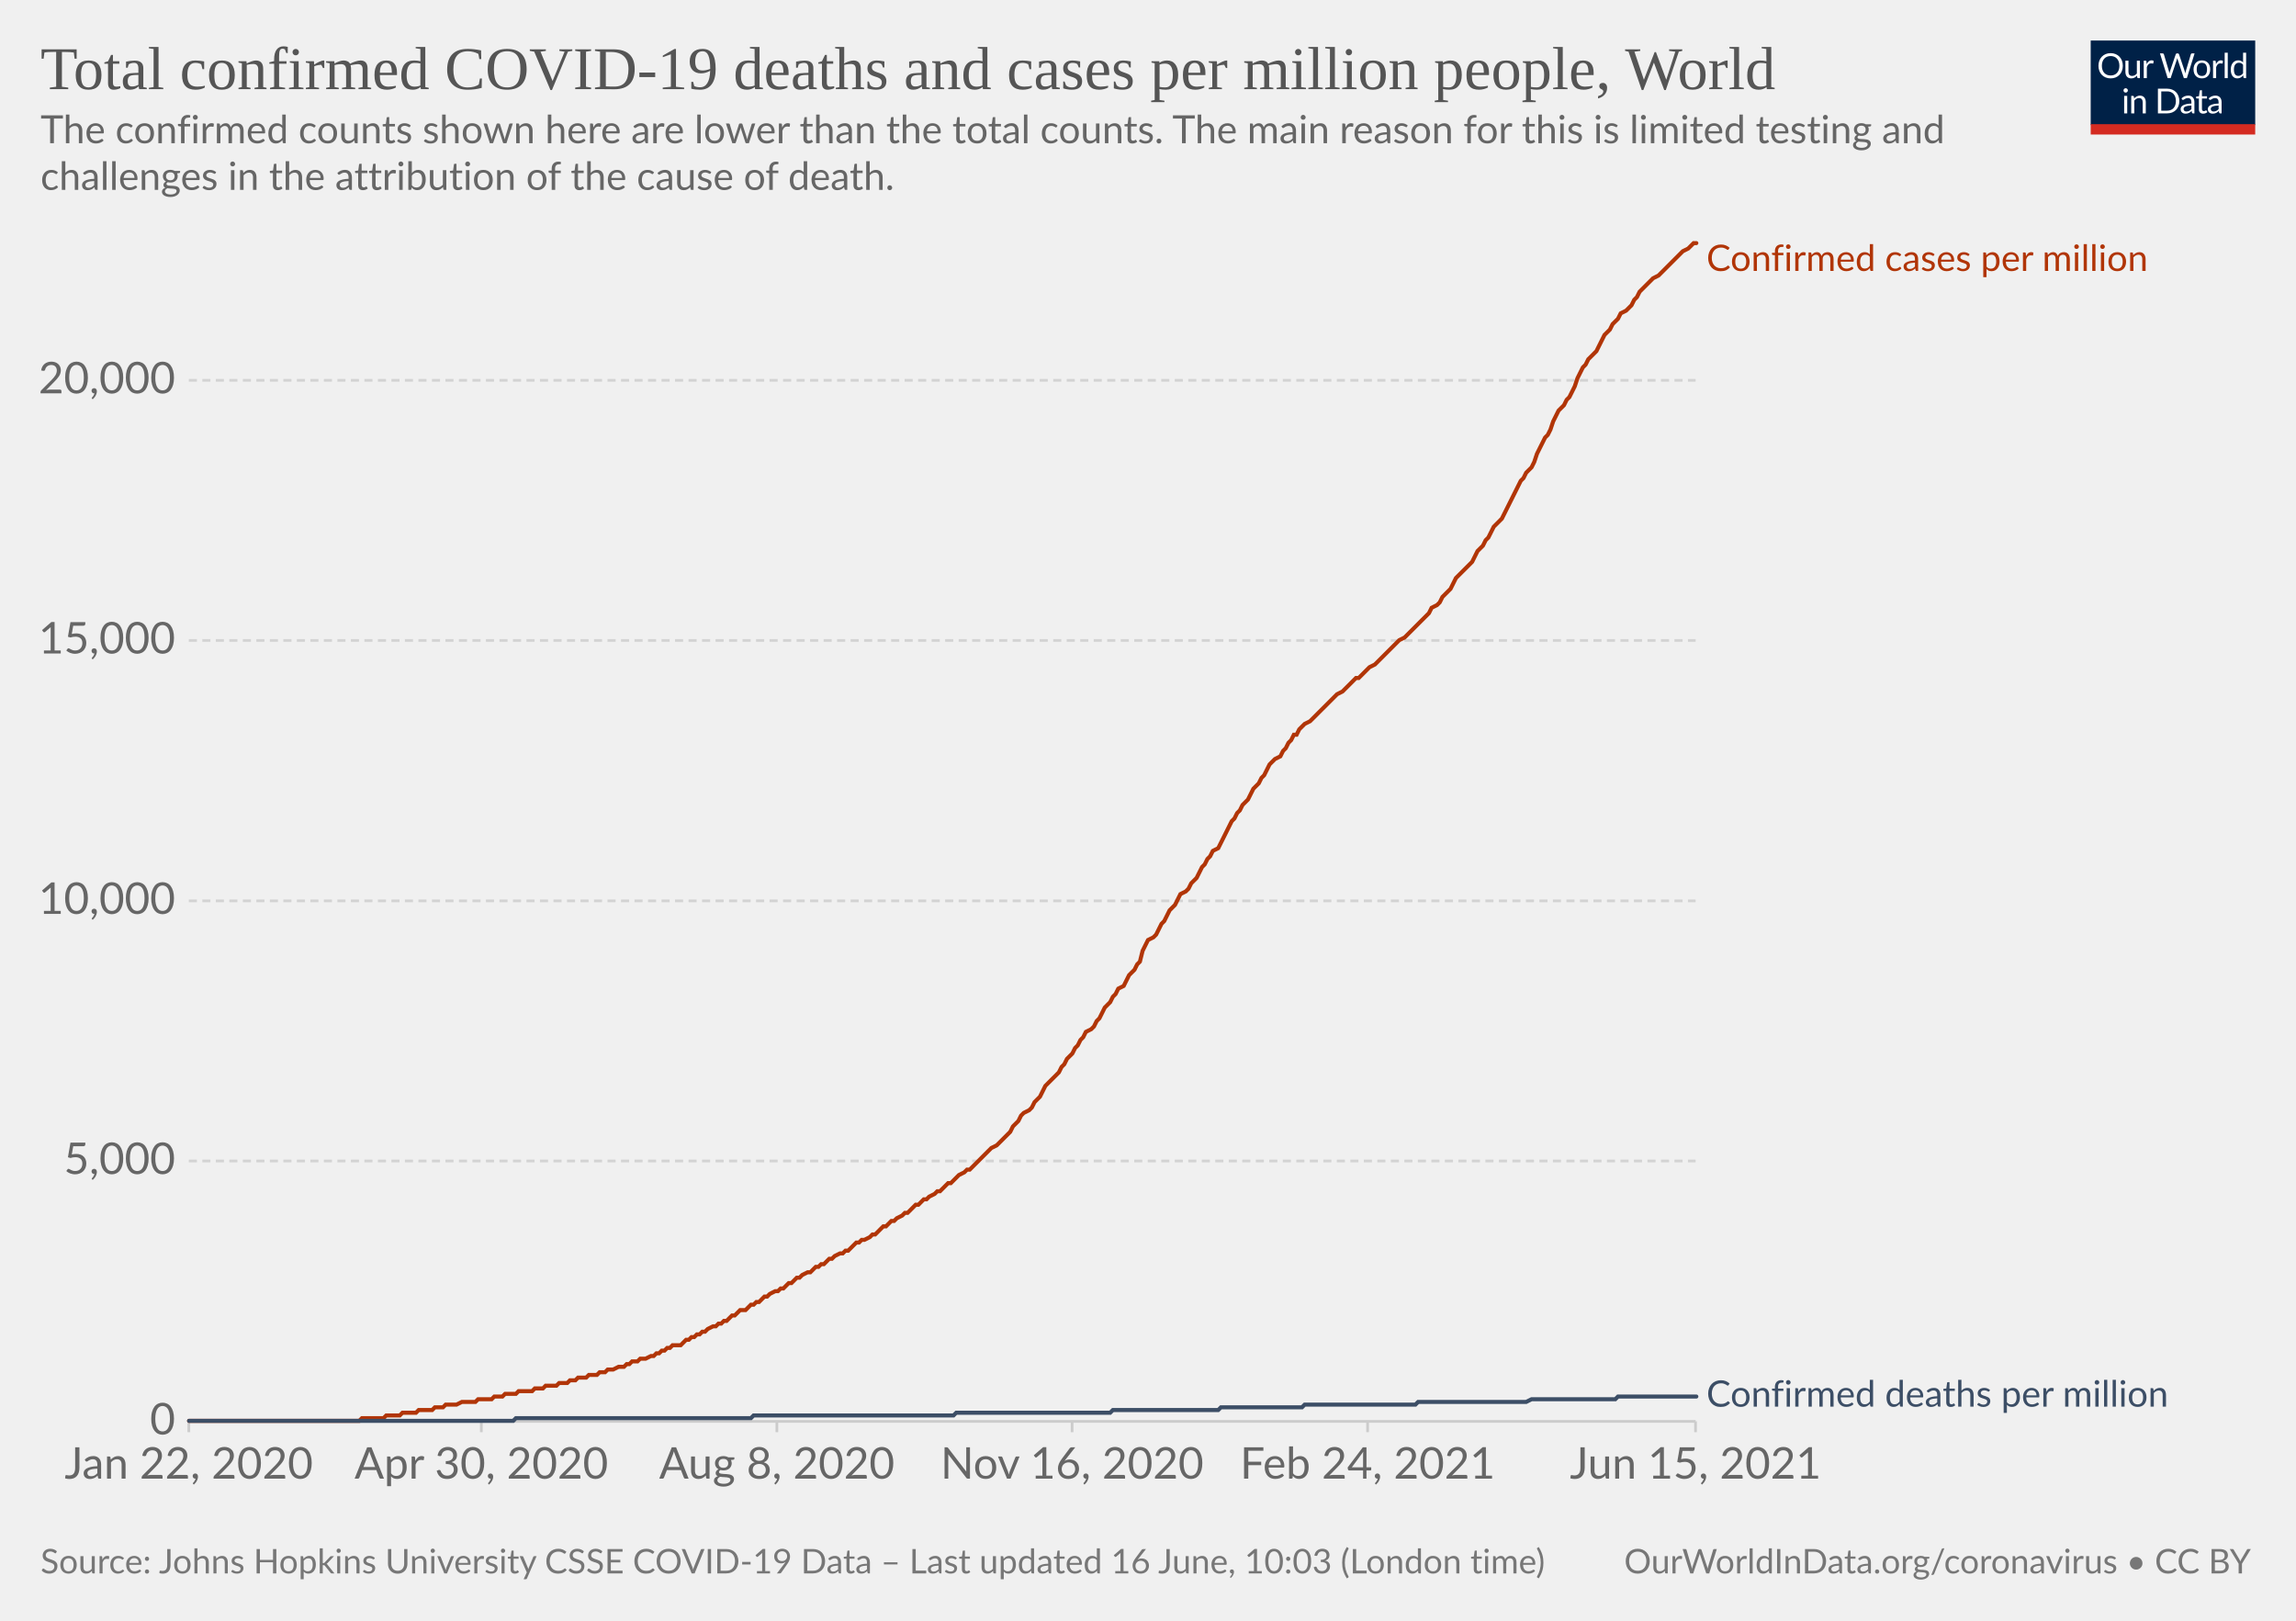
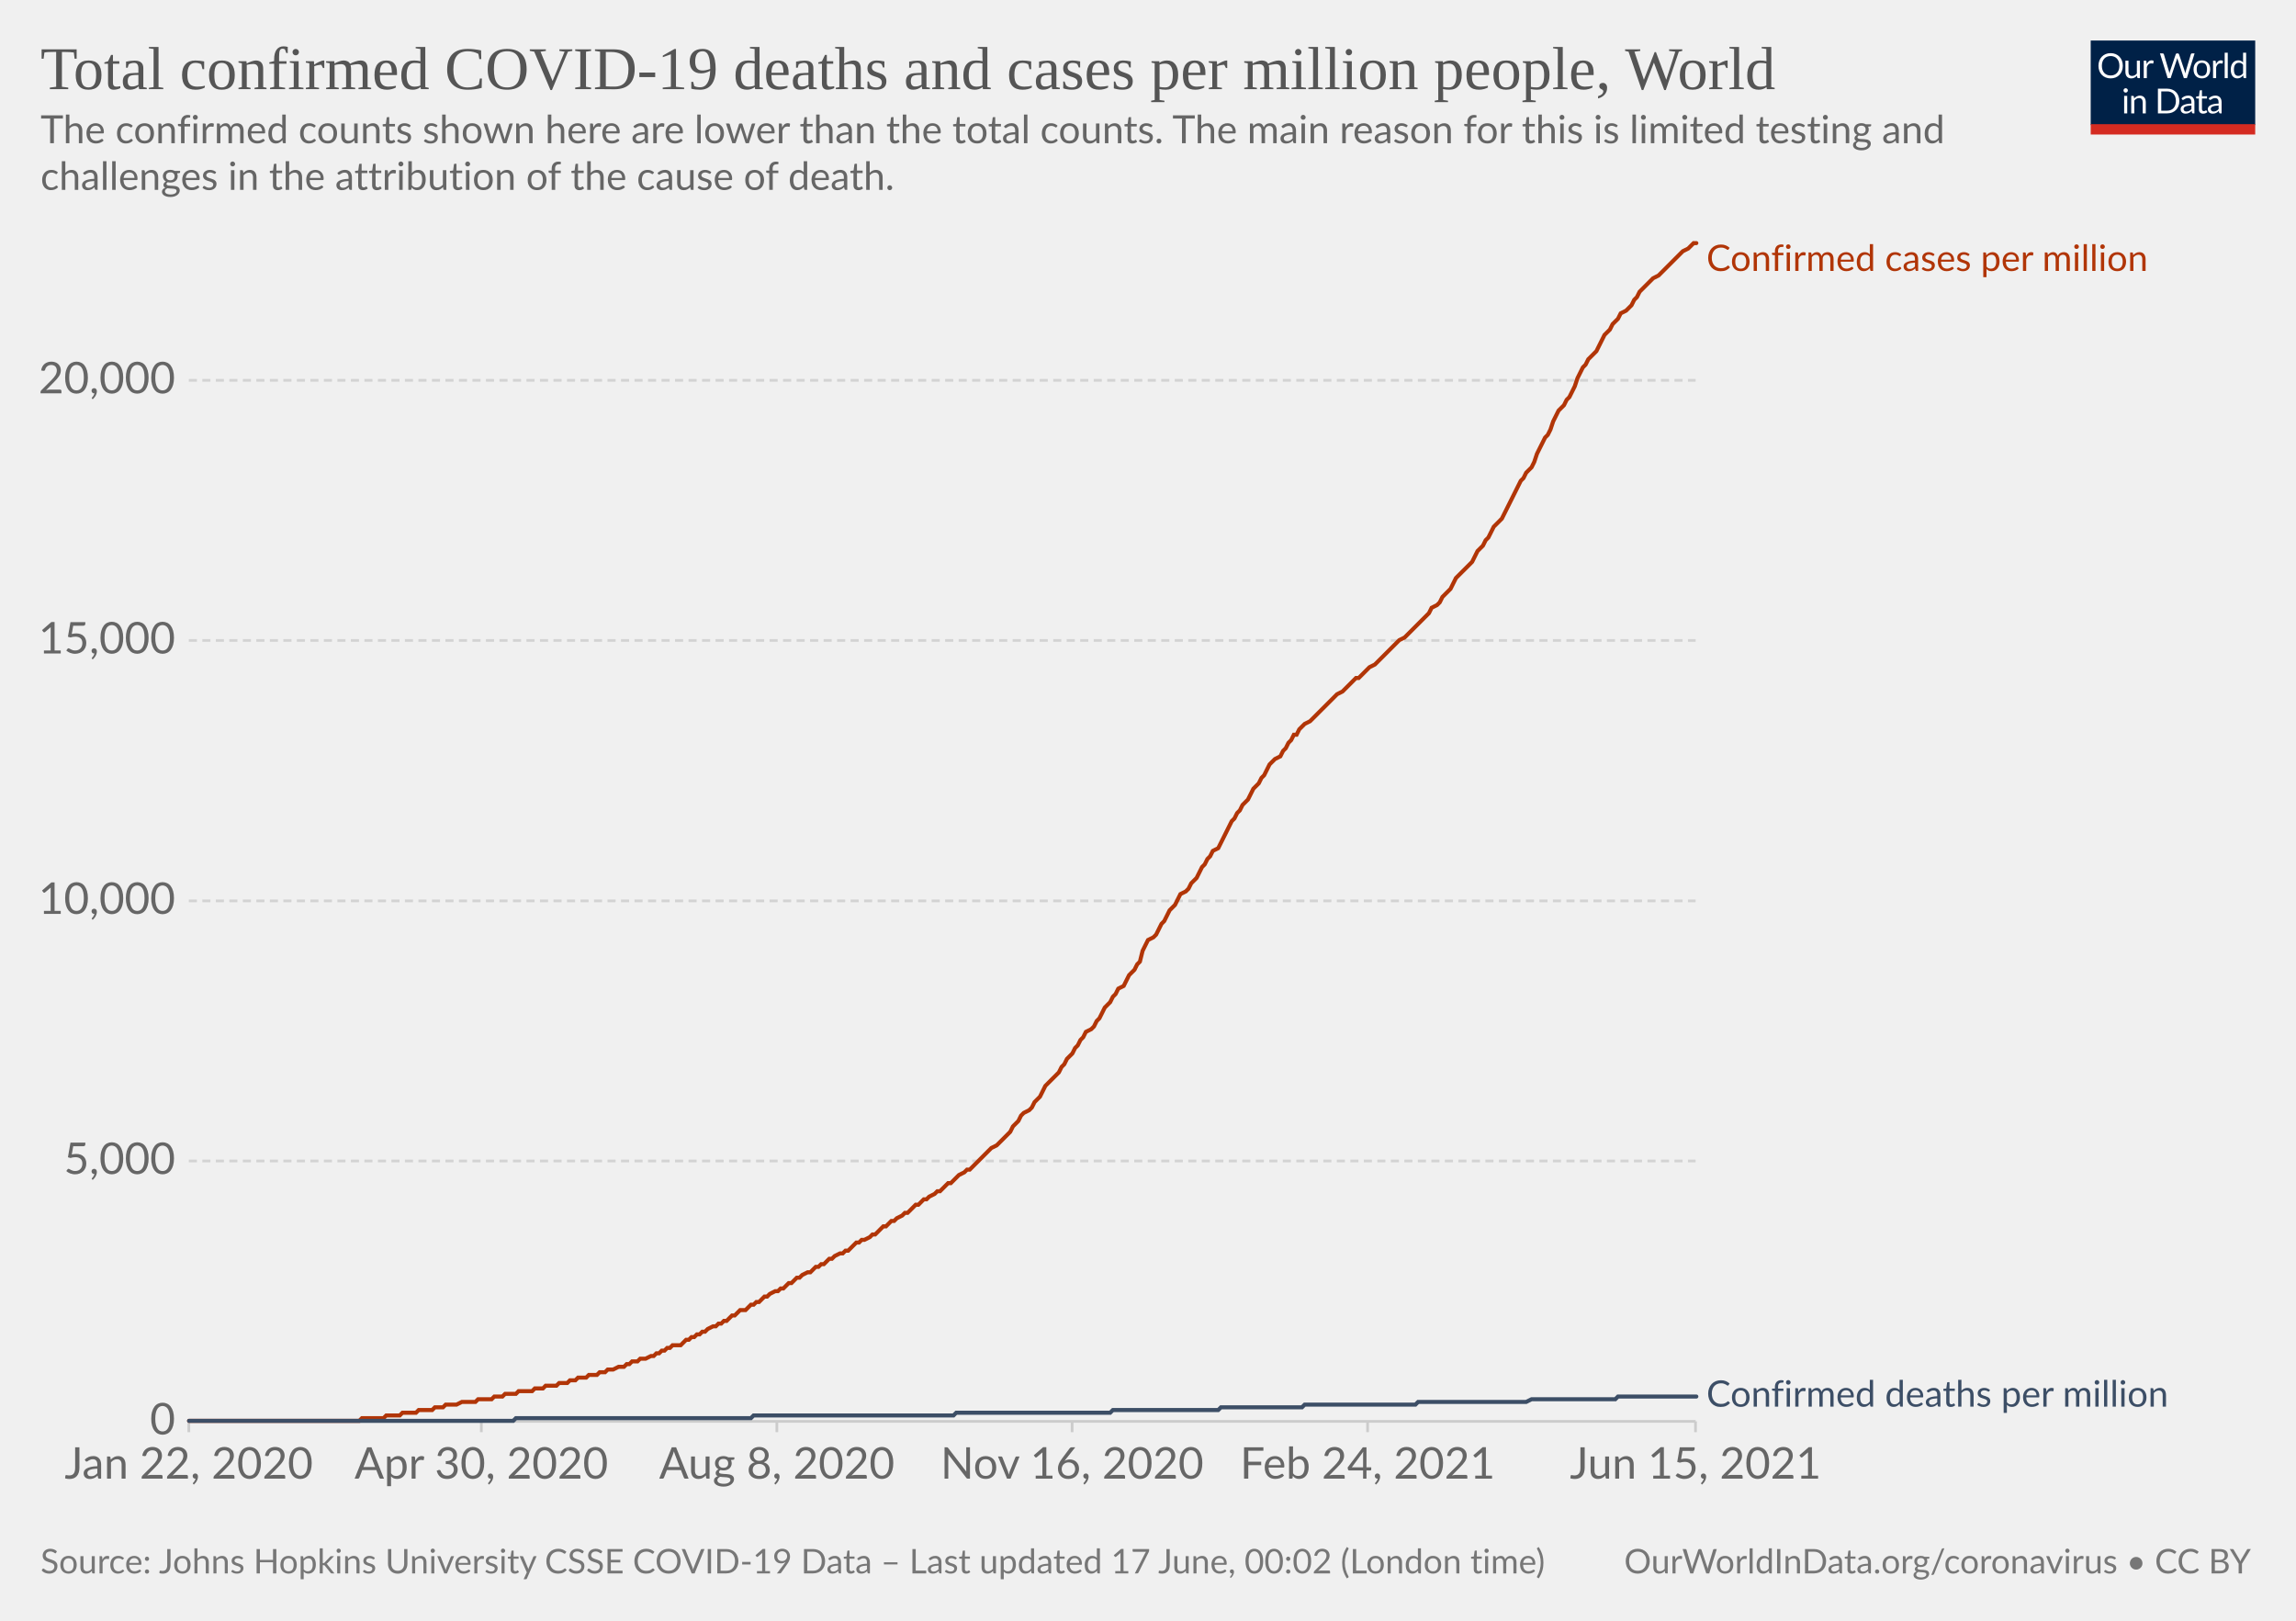
<svg xmlns="http://www.w3.org/2000/svg" version="1.1" style="background-color:#fff;-webkit-font-smoothing:antialiased" width="850" height="600" viewBox="0 0 850 600" font-family="Lato,'Helvetica Neue',Helvetica,Arial,sans-serif" font-size="18" text-rendering="optimizeLegibility">
  <g class="HeaderView">
    <g transform="matrix(.29 0 0 .29 774 15)">
      <svg className="owidLog" width="210" height="120" viewBox="0 0 210 120" fill="none">
        <g clip-path="url(#clip0)">
          <path d="M0 0h210v107.89H0V0z" fill="#002147" />
          <path d="M40.98 32.25c0 2.36-.38 4.53-1.12 6.51a14.26 14.26 0 01-8.1 8.4c-1.9.78-4.02 1.17-6.34 1.17a16.6 16.6 0 01-6.33-1.17 14.31 14.31 0 01-8.08-8.4 18.29 18.29 0 01-1.12-6.51c0-2.36.38-4.53 1.12-6.5.75-1.97 1.8-3.67 3.17-5.1a14.32 14.32 0 014.9-3.34c1.92-.8 4.03-1.19 6.34-1.19 2.32 0 4.43.4 6.34 1.19 1.92.8 3.56 1.9 4.93 3.34a14.87 14.87 0 013.17 5.1 18.1 18.1 0 011.12 6.5zm-4.38 0c0-1.94-.26-3.68-.8-5.22a10.91 10.91 0 00-2.24-3.89 9.68 9.68 0 00-3.52-2.46 11.95 11.95 0 00-4.62-.86c-1.68 0-3.21.28-4.6.86a9.88 9.88 0 00-3.54 2.46 10.91 10.91 0 00-2.24 3.9c-.53 1.53-.8 3.27-.8 5.2 0 1.94.27 3.68.8 5.22a11.17 11.17 0 002.24 3.9 10.01 10.01 0 003.55 2.44c1.38.56 2.9.83 4.6.83s3.24-.27 4.61-.83a9.8 9.8 0 003.52-2.44 11.17 11.17 0 002.25-3.9c.53-1.54.8-3.28.8-5.21zm26.22-6.54V48H60.5c-.56 0-.9-.27-1.05-.81l-.31-2.4a12.45 12.45 0 01-3.26 2.6c-1.2.64-2.58.96-4.13.96-1.22 0-2.3-.2-3.24-.6a6.52 6.52 0 01-2.33-1.7 7.37 7.37 0 01-1.43-2.67c-.3-1.04-.46-2.2-.46-3.45V25.7h3.91v14.22c0 1.68.38 2.99 1.15 3.91.77.93 1.96 1.39 3.54 1.39 1.16 0 2.24-.27 3.23-.82a10.42 10.42 0 002.8-2.28V25.7h3.91zm8.61 4.47a9.94 9.94 0 012.6-3.56 5.64 5.64 0 013.76-1.3c.47 0 .92.05 1.34.15.44.1.83.27 1.17.49l-.3 2.92c-.09.37-.3.55-.66.55-.2 0-.5-.04-.9-.13a6.21 6.21 0 00-3.24.18 4.23 4.23 0 00-1.47.92c-.42.4-.81.9-1.17 1.5-.33.58-.64 1.26-.92 2.02V48H67.7V25.71h2.25c.42 0 .72.08.88.25.16.16.27.44.33.83l.26 3.39zm61.16-13.7L122.75 48h-3.82l-7.99-24.05a21.95 21.95 0 01-.42-1.58 38.36 38.36 0 01-.44 1.58L102.05 48h-3.83L88.4 16.47h3.54c.38 0 .7.1.95.29.26.2.43.43.5.73l6.52 21.9.28 1.28.29 1.46.3-1.46.38-1.27 7.41-21.91c.1-.25.26-.48.51-.69.27-.22.58-.33.95-.33h1.23c.38 0 .69.1.92.29a1.77 1.77 0 01.53.73l7.4 21.9a28.4 28.4 0 01.68 2.62 29.52 29.52 0 01.52-2.61l6.54-21.91a1.31 1.31 0 01.48-.7c.27-.21.58-.32.95-.32h3.32zm9.35 8.88c1.63 0 3.1.27 4.4.82a9.43 9.43 0 015.46 5.94c.5 1.4.74 2.98.74 4.73 0 1.76-.25 3.34-.74 4.75a9.43 9.43 0 01-5.46 5.92c-1.3.52-2.77.79-4.4.79-1.64 0-3.12-.27-4.44-.8a9.42 9.42 0 01-3.35-2.3c-.92-1-1.63-2.2-2.13-3.61-.49-1.41-.73-3-.73-4.75s.24-3.33.73-4.73c.5-1.43 1.2-2.64 2.13-3.63a9.4 9.4 0 013.35-2.31c1.32-.55 2.8-.82 4.44-.82zm0 19.89c2.2 0 3.84-.73 4.93-2.2 1.08-1.48 1.63-3.54 1.63-6.18 0-2.66-.55-4.72-1.63-6.2-1.09-1.49-2.73-2.23-4.93-2.23-1.12 0-2.09.2-2.93.57a5.71 5.71 0 00-2.06 1.65 7.5 7.5 0 00-1.24 2.67c-.26 1.04-.4 2.22-.4 3.54 0 2.64.55 4.7 1.64 6.18 1.1 1.47 2.76 2.2 4.99 2.2zm17.97-15.07a9.94 9.94 0 012.6-3.56 5.64 5.64 0 013.76-1.3c.47 0 .91.05 1.34.15.44.1.83.27 1.16.49l-.28 2.92c-.09.37-.31.55-.66.55-.2 0-.5-.04-.9-.13a6.2 6.2 0 00-3.24.18 4.23 4.23 0 00-1.47.92c-.43.4-.82.9-1.17 1.5a13.1 13.1 0 00-.92 2.02V48h-3.94V25.71h2.24c.43 0 .72.08.88.25.17.16.28.44.33.83l.27 3.39zm15.04-14.59V48h-3.92V15.6h3.92zm19.55 15.43a6.22 6.22 0 00-2.38-2.05 6.7 6.7 0 00-2.86-.6c-2.07 0-3.66.75-4.77 2.23-1.12 1.48-1.68 3.6-1.68 6.33 0 1.46.13 2.7.38 3.74a7.29 7.29 0 001.1 2.56 4.35 4.35 0 001.78 1.45c.7.3 1.5.46 2.4.46 1.29 0 2.41-.3 3.36-.88a9.6 9.6 0 002.67-2.49V31.02zm3.91-15.43V48h-2.33c-.56 0-.9-.27-1.06-.81l-.35-2.71a12.13 12.13 0 01-3.25 2.77 8.28 8.28 0 01-4.23 1.06 7.31 7.31 0 01-6.14-2.9c-.73-.96-1.3-2.15-1.69-3.57a18.35 18.35 0 01.07-9.48 11.29 11.29 0 011.89-3.7 8.7 8.7 0 017.06-3.34 7.96 7.96 0 016.12 2.62V15.59h3.91zM46.61 70.71V93H42.7V70.71h3.91zm.84-7c0 .39-.08.75-.24 1.09a2.81 2.81 0 01-1.52 1.47 2.67 2.67 0 01-2.16 0 2.9 2.9 0 01-1.45-1.47 2.67 2.67 0 010-2.16c.15-.35.35-.65.6-.9.25-.27.53-.47.85-.62a2.67 2.67 0 012.16 0c.35.15.65.35.9.62.27.25.47.55.62.9.16.34.24.7.24 1.08zm7.97 10.24c.49-.54 1-1.04 1.54-1.48a9.85 9.85 0 013.66-1.84 8.96 8.96 0 015.43.35c.94.4 1.72.97 2.33 1.71a7.36 7.36 0 011.43 2.67c.32 1.04.49 2.19.49 3.45V93h-3.94V78.81c0-1.69-.4-3-1.17-3.92-.76-.93-1.93-1.4-3.5-1.4a6.6 6.6 0 00-3.25.83c-1 .56-1.92 1.31-2.77 2.27V93h-3.94V70.71h2.35c.56 0 .9.28 1.04.82l.3 2.42zm57.7 3.3c0 2.36-.37 4.5-1.11 6.44a14.3 14.3 0 01-3.17 4.98 14.1 14.1 0 01-4.93 3.2c-1.9.76-4.02 1.13-6.33 1.13H85.8V61.47h11.77c2.31 0 4.42.39 6.33 1.15a13.8 13.8 0 018.1 8.18 17.75 17.75 0 011.12 6.45zm-4.37 0c0-1.94-.26-3.67-.8-5.2a10.94 10.94 0 00-2.23-3.87 9.57 9.57 0 00-3.53-2.42 12.23 12.23 0 00-4.61-.83h-7.5v24.62h7.5c1.7 0 3.24-.28 4.61-.84a9.7 9.7 0 003.53-2.4 10.94 10.94 0 002.24-3.87c.53-1.53.8-3.26.8-5.2zm19.8 5.72c-1.8.06-3.34.2-4.62.44-1.26.22-2.3.51-3.1.88-.8.36-1.37.8-1.74 1.3-.35.5-.53 1.05-.53 1.67 0 .58.1 1.1.3 1.52a3 3 0 00.76 1.05c.34.27.73.46 1.17.6a6.13 6.13 0 001.45.17 7.28 7.28 0 003.5-.81 11.95 11.95 0 002.82-2.2v-4.62zm-12.65-9.11a12.73 12.73 0 013.98-2.66c1.43-.59 3-.88 4.73-.88 1.25 0 2.36.2 3.33.61a6.81 6.81 0 013.94 4.38c.33 1.04.5 2.19.5 3.43V93h-1.74a1.8 1.8 0 01-.88-.18c-.2-.13-.36-.38-.48-.74l-.44-2.12-1.72 1.46a9.48 9.48 0 01-3.74 1.7c-.69.15-1.46.23-2.3.23-.87 0-1.69-.12-2.45-.35a5.34 5.34 0 01-3.34-2.93 6.64 6.64 0 01-.49-2.64c0-.88.25-1.72.73-2.53a6.33 6.33 0 012.35-2.17c1.09-.63 2.5-1.15 4.25-1.54 1.75-.41 3.89-.65 6.42-.7v-1.75c0-1.73-.37-3.03-1.12-3.91-.75-.9-1.84-1.34-3.28-1.34-.97 0-1.78.12-2.44.37-.64.23-1.2.5-1.7.81l-1.23.82c-.33.23-.67.35-1 .35-.27 0-.5-.07-.69-.2a2.1 2.1 0 01-.48-.53l-.7-1.25zm27.67 19.5c-1.76 0-3.12-.5-4.07-1.48-.94-.98-1.41-2.4-1.41-4.25V74h-2.68a.9.9 0 01-.6-.2c-.16-.14-.24-.36-.24-.66v-1.56l3.65-.46.9-6.89a.9.9 0 01.29-.52.88.88 0 01.62-.22H142v7.67h6.44V74H142v13.38c0 .94.22 1.63.68 2.09.45.45 1.04.68 1.76.68a3.21 3.21 0 001.85-.53l.55-.35c.16-.12.3-.18.41-.18.2 0 .4.13.55.38l1.15 1.87a7.45 7.45 0 01-2.44 1.5 8.53 8.53 0 01-2.95.52zm19.68-10.4c-1.8.07-3.34.21-4.62.45-1.26.22-2.3.51-3.1.88-.8.36-1.37.8-1.74 1.3-.35.5-.53 1.05-.53 1.67 0 .58.1 1.1.3 1.52a2.9 2.9 0 00.76 1.05c.34.27.73.46 1.17.6a6.13 6.13 0 001.45.17 7.3 7.3 0 003.5-.81 12.04 12.04 0 002.82-2.2v-4.62zm-12.65-9.1a12.72 12.72 0 013.99-2.66c1.42-.59 3-.88 4.72-.88 1.25 0 2.36.2 3.33.61a6.81 6.81 0 013.94 4.38c.33 1.04.5 2.19.5 3.43V93h-1.74a1.8 1.8 0 01-.88-.18c-.2-.13-.36-.38-.48-.74l-.44-2.12-1.72 1.46a9.48 9.48 0 01-3.74 1.7c-.69.15-1.46.23-2.3.23-.87 0-1.69-.12-2.45-.35a5.33 5.33 0 01-3.34-2.93 6.62 6.62 0 01-.49-2.64c0-.88.25-1.72.73-2.53a6.33 6.33 0 012.35-2.17c1.09-.63 2.5-1.15 4.25-1.54a31.2 31.2 0 016.42-.7v-1.75c0-1.73-.37-3.03-1.12-3.91-.75-.9-1.84-1.34-3.28-1.34-.97 0-1.78.12-2.44.37-.64.23-1.2.5-1.7.81l-1.22.82c-.34.23-.68.35-1.02.35-.26 0-.49-.07-.68-.2a1.88 1.88 0 01-.48-.53l-.7-1.25zM40.98 32.25c0 2.36-.38 4.53-1.12 6.51a14.26 14.26 0 01-8.1 8.4c-1.9.78-4.02 1.17-6.34 1.17a16.6 16.6 0 01-6.33-1.17 14.31 14.31 0 01-8.08-8.4 18.29 18.29 0 01-1.12-6.51c0-2.36.38-4.53 1.12-6.5.75-1.97 1.8-3.67 3.17-5.1a14.32 14.32 0 014.9-3.34c1.92-.8 4.03-1.19 6.34-1.19 2.32 0 4.43.4 6.34 1.19 1.92.8 3.56 1.9 4.93 3.34a14.87 14.87 0 013.17 5.1 18.1 18.1 0 011.12 6.5zm-4.38 0c0-1.94-.26-3.68-.8-5.22a10.91 10.91 0 00-2.24-3.89 9.68 9.68 0 00-3.52-2.46 11.95 11.95 0 00-4.62-.86c-1.68 0-3.21.28-4.6.86a9.88 9.88 0 00-3.54 2.46 10.91 10.91 0 00-2.24 3.9c-.53 1.53-.8 3.27-.8 5.2 0 1.94.27 3.68.8 5.22a11.17 11.17 0 002.24 3.9 10.01 10.01 0 003.55 2.44c1.38.56 2.9.83 4.6.83s3.24-.27 4.61-.83a9.8 9.8 0 003.52-2.44 11.17 11.17 0 002.25-3.9c.53-1.54.8-3.28.8-5.21zm26.22-6.54V48H60.5c-.56 0-.9-.27-1.05-.81l-.31-2.4a12.45 12.45 0 01-3.26 2.6c-1.2.64-2.58.96-4.13.96-1.22 0-2.3-.2-3.24-.6a6.52 6.52 0 01-2.33-1.7 7.37 7.37 0 01-1.43-2.67c-.3-1.04-.46-2.2-.46-3.45V25.7h3.91v14.22c0 1.68.38 2.99 1.15 3.91.77.93 1.96 1.39 3.54 1.39 1.16 0 2.24-.27 3.23-.82a10.42 10.42 0 002.8-2.28V25.7h3.91zm8.61 4.47a9.94 9.94 0 012.6-3.56 5.64 5.64 0 013.76-1.3c.47 0 .92.05 1.34.15.44.1.83.27 1.17.49l-.3 2.92c-.09.37-.3.55-.66.55-.2 0-.5-.04-.9-.13a6.21 6.21 0 00-3.24.18 4.23 4.23 0 00-1.47.92c-.42.4-.81.9-1.17 1.5-.33.58-.64 1.26-.92 2.02V48H67.7V25.71h2.25c.42 0 .72.08.88.25.16.16.27.44.33.83l.26 3.39zm61.16-13.7L122.75 48h-3.82l-7.99-24.05a21.95 21.95 0 01-.42-1.58 38.36 38.36 0 01-.44 1.58L102.05 48h-3.83L88.4 16.47h3.54c.38 0 .7.1.95.29.26.2.43.43.5.73l6.52 21.9.28 1.28.29 1.46.3-1.46.38-1.27 7.41-21.91c.1-.25.26-.48.51-.69.27-.22.58-.33.95-.33h1.23c.38 0 .69.1.92.29a1.77 1.77 0 01.53.73l7.4 21.9a28.4 28.4 0 01.68 2.62 29.52 29.52 0 01.52-2.61l6.54-21.91a1.31 1.31 0 01.48-.7c.27-.21.58-.32.95-.32h3.32zm9.35 8.88c1.63 0 3.1.27 4.4.82a9.43 9.43 0 015.46 5.94c.5 1.4.74 2.98.74 4.73 0 1.76-.25 3.34-.74 4.75a9.43 9.43 0 01-5.46 5.92c-1.3.52-2.77.79-4.4.79-1.64 0-3.12-.27-4.44-.8a9.42 9.42 0 01-3.35-2.3c-.92-1-1.63-2.2-2.13-3.61-.49-1.41-.73-3-.73-4.75s.24-3.33.73-4.73c.5-1.43 1.2-2.64 2.13-3.63a9.4 9.4 0 013.35-2.31c1.32-.55 2.8-.82 4.44-.82zm0 19.89c2.2 0 3.84-.73 4.93-2.2 1.08-1.48 1.63-3.54 1.63-6.18 0-2.66-.55-4.72-1.63-6.2-1.09-1.49-2.73-2.23-4.93-2.23-1.12 0-2.09.2-2.93.57a5.71 5.71 0 00-2.06 1.65 7.5 7.5 0 00-1.24 2.67c-.26 1.04-.4 2.22-.4 3.54 0 2.64.55 4.7 1.64 6.18 1.1 1.47 2.76 2.2 4.99 2.2zm17.97-15.07a9.94 9.94 0 012.6-3.56 5.64 5.64 0 013.76-1.3c.47 0 .91.05 1.34.15.44.1.83.27 1.16.49l-.28 2.92c-.09.37-.31.55-.66.55-.2 0-.5-.04-.9-.13a6.2 6.2 0 00-3.24.18 4.23 4.23 0 00-1.47.92c-.43.4-.82.9-1.17 1.5a13.1 13.1 0 00-.92 2.02V48h-3.94V25.71h2.24c.43 0 .72.08.88.25.17.16.28.44.33.83l.27 3.39zm15.04-14.59V48h-3.92V15.6h3.92zm19.55 15.43a6.22 6.22 0 00-2.38-2.05 6.7 6.7 0 00-2.86-.6c-2.07 0-3.66.75-4.77 2.23-1.12 1.48-1.68 3.6-1.68 6.33 0 1.46.13 2.7.38 3.74a7.29 7.29 0 001.1 2.56 4.35 4.35 0 001.78 1.45c.7.3 1.5.46 2.4.46 1.29 0 2.41-.3 3.36-.88a9.6 9.6 0 002.67-2.49V31.02zm3.91-15.43V48h-2.33c-.56 0-.9-.27-1.06-.81l-.35-2.71a12.13 12.13 0 01-3.25 2.77 8.28 8.28 0 01-4.23 1.06 7.31 7.31 0 01-6.14-2.9c-.73-.96-1.3-2.15-1.69-3.57a18.35 18.35 0 01.07-9.48 11.29 11.29 0 011.89-3.7 8.7 8.7 0 017.06-3.34 7.96 7.96 0 016.12 2.62V15.59h3.91zM46.61 70.71V93H42.7V70.71h3.91zm.84-7c0 .39-.08.75-.24 1.09a2.81 2.81 0 01-1.52 1.47 2.67 2.67 0 01-2.16 0 2.9 2.9 0 01-1.45-1.47 2.67 2.67 0 010-2.16c.15-.35.35-.65.6-.9.25-.27.53-.47.85-.62a2.67 2.67 0 012.16 0c.35.15.65.35.9.62.27.25.47.55.62.9.16.34.24.7.24 1.08zm7.97 10.24c.49-.54 1-1.04 1.54-1.48a9.85 9.85 0 013.66-1.84 8.96 8.96 0 015.43.35c.94.4 1.72.97 2.33 1.71a7.36 7.36 0 011.43 2.67c.32 1.04.49 2.19.49 3.45V93h-3.94V78.81c0-1.69-.4-3-1.17-3.92-.76-.93-1.93-1.4-3.5-1.4a6.6 6.6 0 00-3.25.83c-1 .56-1.92 1.31-2.77 2.27V93h-3.94V70.71h2.35c.56 0 .9.28 1.04.82l.3 2.42zm57.7 3.3c0 2.36-.37 4.5-1.11 6.44a14.3 14.3 0 01-3.17 4.98 14.1 14.1 0 01-4.93 3.2c-1.9.76-4.02 1.13-6.33 1.13H85.8V61.47h11.77c2.31 0 4.42.39 6.33 1.15a13.8 13.8 0 018.1 8.18 17.75 17.75 0 011.12 6.45zm-4.37 0c0-1.94-.26-3.67-.8-5.2a10.94 10.94 0 00-2.23-3.87 9.57 9.57 0 00-3.53-2.42 12.23 12.23 0 00-4.61-.83h-7.5v24.62h7.5c1.7 0 3.24-.28 4.61-.84a9.7 9.7 0 003.53-2.4 10.94 10.94 0 002.24-3.87c.53-1.53.8-3.26.8-5.2zm19.8 5.72c-1.8.06-3.34.2-4.62.44-1.26.22-2.3.51-3.1.88-.8.36-1.37.8-1.74 1.3-.35.5-.53 1.05-.53 1.67 0 .58.1 1.1.3 1.52a3 3 0 00.76 1.05c.34.27.73.46 1.17.6a6.13 6.13 0 001.45.17 7.28 7.28 0 003.5-.81 11.95 11.95 0 002.82-2.2v-4.62zm-12.65-9.11a12.73 12.73 0 013.98-2.66c1.43-.59 3-.88 4.73-.88 1.25 0 2.36.2 3.33.61a6.81 6.81 0 013.94 4.38c.33 1.04.5 2.19.5 3.43V93h-1.74a1.8 1.8 0 01-.88-.18c-.2-.13-.36-.38-.48-.74l-.44-2.12-1.72 1.46a9.48 9.48 0 01-3.74 1.7c-.69.15-1.46.23-2.3.23-.87 0-1.69-.12-2.45-.35a5.34 5.34 0 01-3.34-2.93 6.64 6.64 0 01-.49-2.64c0-.88.25-1.72.73-2.53a6.33 6.33 0 012.35-2.17c1.09-.63 2.5-1.15 4.25-1.54 1.75-.41 3.89-.65 6.42-.7v-1.75c0-1.73-.37-3.03-1.12-3.91-.75-.9-1.84-1.34-3.28-1.34-.97 0-1.78.12-2.44.37-.64.23-1.2.5-1.7.81l-1.23.82c-.33.23-.67.35-1 .35-.27 0-.5-.07-.69-.2a2.1 2.1 0 01-.48-.53l-.7-1.25zm27.67 19.5c-1.76 0-3.12-.5-4.07-1.48-.94-.98-1.41-2.4-1.41-4.25V74h-2.68a.9.9 0 01-.6-.2c-.16-.14-.24-.36-.24-.66v-1.56l3.65-.46.9-6.89a.9.9 0 01.29-.52.88.88 0 01.62-.22H142v7.67h6.44V74H142v13.38c0 .94.22 1.63.68 2.09.45.45 1.04.68 1.76.68a3.21 3.21 0 001.85-.53l.55-.35c.16-.12.3-.18.41-.18.2 0 .4.13.55.38l1.15 1.87a7.45 7.45 0 01-2.44 1.5 8.53 8.53 0 01-2.95.52zm19.68-10.4c-1.8.07-3.34.21-4.62.45-1.26.22-2.3.51-3.1.88-.8.36-1.37.8-1.74 1.3-.35.5-.53 1.05-.53 1.67 0 .58.1 1.1.3 1.52a2.9 2.9 0 00.76 1.05c.34.27.73.46 1.17.6a6.13 6.13 0 001.45.17 7.3 7.3 0 003.5-.81 12.04 12.04 0 002.82-2.2v-4.62zm-12.65-9.1a12.72 12.72 0 013.99-2.66c1.42-.59 3-.88 4.72-.88 1.25 0 2.36.2 3.33.61a6.81 6.81 0 013.94 4.38c.33 1.04.5 2.19.5 3.43V93h-1.74a1.8 1.8 0 01-.88-.18c-.2-.13-.36-.38-.48-.74l-.44-2.12-1.72 1.46a9.48 9.48 0 01-3.74 1.7c-.69.15-1.46.23-2.3.23-.87 0-1.69-.12-2.45-.35a5.33 5.33 0 01-3.34-2.93 6.62 6.62 0 01-.49-2.64c0-.88.25-1.72.73-2.53a6.33 6.33 0 012.35-2.17c1.09-.63 2.5-1.15 4.25-1.54a31.2 31.2 0 016.42-.7v-1.75c0-1.73-.37-3.03-1.12-3.91-.75-.9-1.84-1.34-3.28-1.34-.97 0-1.78.12-2.44.37-.64.23-1.2.5-1.7.81l-1.22.82c-.34.23-.68.35-1.02.35-.26 0-.49-.07-.68-.2a1.88 1.88 0 01-.48-.53l-.7-1.25zM40.98 32.25c0 2.36-.38 4.53-1.12 6.51a14.26 14.26 0 01-8.1 8.4c-1.9.78-4.02 1.17-6.34 1.17a16.6 16.6 0 01-6.33-1.17 14.31 14.31 0 01-8.08-8.4 18.29 18.29 0 01-1.12-6.51c0-2.36.38-4.53 1.12-6.5.75-1.97 1.8-3.67 3.17-5.1a14.32 14.32 0 014.9-3.34c1.92-.8 4.03-1.19 6.34-1.19 2.32 0 4.43.4 6.34 1.19 1.92.8 3.56 1.9 4.93 3.34a14.87 14.87 0 013.17 5.1 18.1 18.1 0 011.12 6.5zm-4.38 0c0-1.94-.26-3.68-.8-5.22a10.91 10.91 0 00-2.24-3.89 9.68 9.68 0 00-3.52-2.46 11.95 11.95 0 00-4.62-.86c-1.68 0-3.21.28-4.6.86a9.88 9.88 0 00-3.54 2.46 10.91 10.91 0 00-2.24 3.9c-.53 1.53-.8 3.27-.8 5.2 0 1.94.27 3.68.8 5.22a11.17 11.17 0 002.24 3.9 10.01 10.01 0 003.55 2.44c1.38.56 2.9.83 4.6.83s3.24-.27 4.61-.83a9.8 9.8 0 003.52-2.44 11.17 11.17 0 002.25-3.9c.53-1.54.8-3.28.8-5.21zm26.22-6.54V48H60.5c-.56 0-.9-.27-1.05-.81l-.31-2.4a12.45 12.45 0 01-3.26 2.6c-1.2.64-2.58.96-4.13.96-1.22 0-2.3-.2-3.24-.6a6.52 6.52 0 01-2.33-1.7 7.37 7.37 0 01-1.43-2.67c-.3-1.04-.46-2.2-.46-3.45V25.7h3.91v14.22c0 1.68.38 2.99 1.15 3.91.77.93 1.96 1.39 3.54 1.39 1.16 0 2.24-.27 3.23-.82a10.42 10.42 0 002.8-2.28V25.7h3.91zm8.61 4.47a9.94 9.94 0 012.6-3.56 5.64 5.64 0 013.76-1.3c.47 0 .92.05 1.34.15.44.1.83.27 1.17.49l-.3 2.92c-.09.37-.3.55-.66.55-.2 0-.5-.04-.9-.13a6.21 6.21 0 00-3.24.18 4.23 4.23 0 00-1.47.92c-.42.4-.81.9-1.17 1.5-.33.58-.64 1.26-.92 2.02V48H67.7V25.71h2.25c.42 0 .72.08.88.25.16.16.27.44.33.83l.26 3.39zm61.16-13.7L122.75 48h-3.82l-7.99-24.05a21.95 21.95 0 01-.42-1.58 38.36 38.36 0 01-.44 1.58L102.05 48h-3.83L88.4 16.47h3.54c.38 0 .7.1.95.29.26.2.43.43.5.73l6.52 21.9.28 1.28.29 1.46.3-1.46.38-1.27 7.41-21.91c.1-.25.26-.48.51-.69.27-.22.58-.33.95-.33h1.23c.38 0 .69.1.92.29a1.77 1.77 0 01.53.73l7.4 21.9a28.4 28.4 0 01.68 2.62 29.52 29.52 0 01.52-2.61l6.54-21.91a1.31 1.31 0 01.48-.7c.27-.21.58-.32.95-.32h3.32zm9.35 8.88c1.63 0 3.1.27 4.4.82a9.43 9.43 0 015.46 5.94c.5 1.4.74 2.98.74 4.73 0 1.76-.25 3.34-.74 4.75a9.43 9.43 0 01-5.46 5.92c-1.3.52-2.77.79-4.4.79-1.64 0-3.12-.27-4.44-.8a9.42 9.42 0 01-3.35-2.3c-.92-1-1.63-2.2-2.13-3.61-.49-1.41-.73-3-.73-4.75s.24-3.33.73-4.73c.5-1.43 1.2-2.64 2.13-3.63a9.4 9.4 0 013.35-2.31c1.32-.55 2.8-.82 4.44-.82zm0 19.89c2.2 0 3.84-.73 4.93-2.2 1.08-1.48 1.63-3.54 1.63-6.18 0-2.66-.55-4.72-1.63-6.2-1.09-1.49-2.73-2.23-4.93-2.23-1.12 0-2.09.2-2.93.57a5.71 5.71 0 00-2.06 1.65 7.5 7.5 0 00-1.24 2.67c-.26 1.04-.4 2.22-.4 3.54 0 2.64.55 4.7 1.64 6.18 1.1 1.47 2.76 2.2 4.99 2.2zm17.97-15.07a9.94 9.94 0 012.6-3.56 5.64 5.64 0 013.76-1.3c.47 0 .91.05 1.34.15.44.1.83.27 1.16.49l-.28 2.92c-.09.37-.31.55-.66.55-.2 0-.5-.04-.9-.13a6.2 6.2 0 00-3.24.18 4.23 4.23 0 00-1.47.92c-.43.4-.82.9-1.17 1.5a13.1 13.1 0 00-.92 2.02V48h-3.94V25.71h2.24c.43 0 .72.08.88.25.17.16.28.44.33.83l.27 3.39zm15.04-14.59V48h-3.92V15.6h3.92zm19.55 15.43a6.22 6.22 0 00-2.38-2.05 6.7 6.7 0 00-2.86-.6c-2.07 0-3.66.75-4.77 2.23-1.12 1.48-1.68 3.6-1.68 6.33 0 1.46.13 2.7.38 3.74a7.29 7.29 0 001.1 2.56 4.35 4.35 0 001.78 1.45c.7.3 1.5.46 2.4.46 1.29 0 2.41-.3 3.36-.88a9.6 9.6 0 002.67-2.49V31.02zm3.91-15.43V48h-2.33c-.56 0-.9-.27-1.06-.81l-.35-2.71a12.13 12.13 0 01-3.25 2.77 8.28 8.28 0 01-4.23 1.06 7.31 7.31 0 01-6.14-2.9c-.73-.96-1.3-2.15-1.69-3.57a18.35 18.35 0 01.07-9.48 11.29 11.29 0 011.89-3.7 8.7 8.7 0 017.06-3.34 7.96 7.96 0 016.12 2.62V15.59h3.91zM46.61 70.71V93H42.7V70.71h3.91zm.84-7c0 .39-.08.75-.24 1.09a2.81 2.81 0 01-1.52 1.47 2.67 2.67 0 01-2.16 0 2.9 2.9 0 01-1.45-1.47 2.67 2.67 0 010-2.16c.15-.35.35-.65.6-.9.25-.27.53-.47.85-.62a2.67 2.67 0 012.16 0c.35.15.65.35.9.62.27.25.47.55.62.9.16.34.24.7.24 1.08zm7.97 10.24c.49-.54 1-1.04 1.54-1.48a9.85 9.85 0 013.66-1.84 8.96 8.96 0 015.43.35c.94.4 1.72.97 2.33 1.71a7.36 7.36 0 011.43 2.67c.32 1.04.49 2.19.49 3.45V93h-3.94V78.81c0-1.69-.4-3-1.17-3.92-.76-.93-1.93-1.4-3.5-1.4a6.6 6.6 0 00-3.25.83c-1 .56-1.92 1.31-2.77 2.27V93h-3.94V70.71h2.35c.56 0 .9.28 1.04.82l.3 2.42zm57.7 3.3c0 2.36-.37 4.5-1.11 6.44a14.3 14.3 0 01-3.17 4.98 14.1 14.1 0 01-4.93 3.2c-1.9.76-4.02 1.13-6.33 1.13H85.8V61.47h11.77c2.31 0 4.42.39 6.33 1.15a13.8 13.8 0 018.1 8.18 17.75 17.75 0 011.12 6.45zm-4.37 0c0-1.94-.26-3.67-.8-5.2a10.94 10.94 0 00-2.23-3.87 9.57 9.57 0 00-3.53-2.42 12.23 12.23 0 00-4.61-.83h-7.5v24.62h7.5c1.7 0 3.24-.28 4.61-.84a9.7 9.7 0 003.53-2.4 10.94 10.94 0 002.24-3.87c.53-1.53.8-3.26.8-5.2zm19.8 5.72c-1.8.06-3.34.2-4.62.44-1.26.22-2.3.51-3.1.88-.8.36-1.37.8-1.74 1.3-.35.5-.53 1.05-.53 1.67 0 .58.1 1.1.3 1.52a3 3 0 00.76 1.05c.34.27.73.46 1.17.6a6.13 6.13 0 001.45.17 7.28 7.28 0 003.5-.81 11.95 11.95 0 002.82-2.2v-4.62zm-12.65-9.11a12.73 12.73 0 013.98-2.66c1.43-.59 3-.88 4.73-.88 1.25 0 2.36.2 3.33.61a6.81 6.81 0 013.94 4.38c.33 1.04.5 2.19.5 3.43V93h-1.74a1.8 1.8 0 01-.88-.18c-.2-.13-.36-.38-.48-.74l-.44-2.12-1.72 1.46a9.48 9.48 0 01-3.74 1.7c-.69.15-1.46.23-2.3.23-.87 0-1.69-.12-2.45-.35a5.34 5.34 0 01-3.34-2.93 6.64 6.64 0 01-.49-2.64c0-.88.25-1.72.73-2.53a6.33 6.33 0 012.35-2.17c1.09-.63 2.5-1.15 4.25-1.54 1.75-.41 3.89-.65 6.42-.7v-1.75c0-1.73-.37-3.03-1.12-3.91-.75-.9-1.84-1.34-3.28-1.34-.97 0-1.78.12-2.44.37-.64.23-1.2.5-1.7.81l-1.23.82c-.33.23-.67.35-1 .35-.27 0-.5-.07-.69-.2a2.1 2.1 0 01-.48-.53l-.7-1.25zm27.67 19.5c-1.76 0-3.12-.5-4.07-1.48-.94-.98-1.41-2.4-1.41-4.25V74h-2.68a.9.9 0 01-.6-.2c-.16-.14-.24-.36-.24-.66v-1.56l3.65-.46.9-6.89a.9.9 0 01.29-.52.88.88 0 01.62-.22H142v7.67h6.44V74H142v13.38c0 .94.22 1.63.68 2.09.45.45 1.04.68 1.76.68a3.21 3.21 0 001.85-.53l.55-.35c.16-.12.3-.18.41-.18.2 0 .4.13.55.38l1.15 1.87a7.45 7.45 0 01-2.44 1.5 8.53 8.53 0 01-2.95.52zm19.68-10.4c-1.8.07-3.34.21-4.62.45-1.26.22-2.3.51-3.1.88-.8.36-1.37.8-1.74 1.3-.35.5-.53 1.05-.53 1.67 0 .58.1 1.1.3 1.52a2.9 2.9 0 00.76 1.05c.34.27.73.46 1.17.6a6.13 6.13 0 001.45.17 7.3 7.3 0 003.5-.81 12.04 12.04 0 002.82-2.2v-4.62zm-12.65-9.1a12.72 12.72 0 013.99-2.66c1.42-.59 3-.88 4.72-.88 1.25 0 2.36.2 3.33.61a6.81 6.81 0 013.94 4.38c.33 1.04.5 2.19.5 3.43V93h-1.74a1.8 1.8 0 01-.88-.18c-.2-.13-.36-.38-.48-.74l-.44-2.12-1.72 1.46a9.48 9.48 0 01-3.74 1.7c-.69.15-1.46.23-2.3.23-.87 0-1.69-.12-2.45-.35a5.33 5.33 0 01-3.34-2.93 6.62 6.62 0 01-.49-2.64c0-.88.25-1.72.73-2.53a6.33 6.33 0 012.35-2.17c1.09-.63 2.5-1.15 4.25-1.54a31.2 31.2 0 016.42-.7v-1.75c0-1.73-.37-3.03-1.12-3.91-.75-.9-1.84-1.34-3.28-1.34-.97 0-1.78.12-2.44.37-.64.23-1.2.5-1.7.81l-1.22.82c-.34.23-.68.35-1.02.35-.26 0-.49-.07-.68-.2a1.88 1.88 0 01-.48-.53l-.7-1.25z" fill="#fff" />
          <path fill="#D42B21" d="M0 106.79h210V120H0z" />
        </g>
        <defs>
          <clipPath id="clip0">
            <path fill="#fff" d="M0 0h210v120H0z" />
          </clipPath>
        </defs>
      </svg>
    </g>
    <a href="https://ourworldindata.org/grapher/total-covid-cases-deaths-per-million?country=~OWID_WRL" target="_blank" rel="noopener" font-family="&quot;Playfair Display&quot;,Georgia,&quot;Times New Roman&quot;,serif">
      <text font-size="22.5" x="15" y="33" fill="#555">
        <tspan x="15" y="33">Total confirmed COVID-19 deaths and cases per million people, World</tspan>
      </text>
    </a>
    <text font-size="14.4" x="15" y="53" fill="#666">
      <tspan x="15" y="53.02">The confirmed counts shown here are lower than the total counts. The main reason for this is limited testing and</tspan>
      <tspan x="15" y="70.3">challenges in the attribution of the cause of death.</tspan>
    </text>
  </g>
  <g class="LineChart">
    <defs>
      <clipPath id="a">
        <path d="M59.9 71.5h830v915.8h-830z" />
      </clipPath>
    </defs>
    <g class="DualAxisView">
      <g class="HorizontalAxis">
        <path stroke="#ccc" d="M69.9 526.2v4M178.2 526.2v4M287.6 526.2v4M396.9 526.2v4M506.3 526.2v4M627.7 526.2v4" />
        <text x="69.9" y="547.4" fill="#666" text-anchor="middle" font-size="16.2">Jan 22, 2020</text>
        <text x="178.2" y="547.4" fill="#666" text-anchor="middle" font-size="16.2">Apr 30, 2020</text>
        <text x="287.6" y="547.4" fill="#666" text-anchor="middle" font-size="16.2">Aug 8, 2020</text>
        <text x="396.9" y="547.4" fill="#666" text-anchor="middle" font-size="16.2">Nov 16, 2020</text>
        <text x="506.3" y="547.4" fill="#666" text-anchor="middle" font-size="16.2">Feb 24, 2021</text>
        <text x="627.7" y="547.4" fill="#666" text-anchor="middle" font-size="16.2">Jun 15, 2021</text>
      </g>
      <g class="VerticalAxis" fill="#666" dominant-baseline="middle" text-anchor="end" font-size="16.2">
        <text x="64.9" y="526.2">0</text>
        <text x="64.9" y="429.8">5,000</text>
        <text x="64.9" y="333.5">10,000</text>
        <text x="64.9" y="237.1">15,000</text>
        <text x="64.9" y="140.8">20,000</text>
      </g>
      <g class="AxisGridLines horizontalLines">
        <path stroke="#ccc" d="M69.9 526.2h557.84" />
        <path stroke="#d3d3d3" stroke-dasharray="3,2" d="M69.9 429.8h557.84M69.9 333.5h557.84M69.9 237.1h557.84M69.9 140.8h557.84" />
      </g>
    </g>
    <g clip-path="url(#a)">
      <g class="LineLabels" cursor="default">
        <g class="legendMark">
          <text font-size="13.5" x="631.7" y="100.3" fill="#B13507">
            <tspan x="631.74" y="100.3">Confirmed cases per million</tspan>
          </text>
        </g>
        <g class="legendMark">
          <text font-size="13.5" x="631.7" y="520.8" fill="#3C4E66">
            <tspan x="631.74" y="520.75">Confirmed deaths per million</tspan>
          </text>
        </g>
      </g>
      <g class="Lines">
        <g>
          <path stroke-linecap="round" stroke="#ddd" d="M70 526h63l1-1h8l1-1h5l1-1h5l1-1h5l1-1h3l1-1h4l2-1h5l1-1h5l1-1h3l1-1h4l1-1h5l1-1h3l1-1h4l1-1h3l1-1h2l1-1h3l1-1h3l1-1h2l1-1h2l2-1h2l1-1h1l1-1h2l1-1h2l2-1h1l1-1h1l1-1h1l1-1h1l1-1h3l1-1 1-1h1l1-1h1l1-1h1l1-1h1l1-1 2-1h1l1-1h1l1-1h1l1-1 1-1h1l1-1 1-1h2l1-1 1-1h1l1-1h1l1-1 1-1h1l1-1 2-1h1l1-1h1l1-1 1-1h1l1-1 1-1h1l1-1 2-1h1l1-1 1-1h1l1-1h1l1-1 1-1h1l1-1 2-1h1l1-1h1l1-1 1-1 1-1h1l1-1h1l2-1 1-1h1l1-1 1-1 1-1h1l1-1 1-1h1l1-1 2-1 1-1h1l1-1 1-1 1-1h1l1-1 1-1h1l1-1 2-1 1-1h1l1-1 1-1 1-1h1l1-1 1-1 1-1 2-1 1-1h1l1-1 1-1 1-1 1-1 1-1 1-1 1-1 1-1 2-1 1-1 1-1 1-1 1-1 1-1 1-2 1-1 1-1 1-2 1-1 2-1 1-1 1-2 1-1 1-1 1-2 1-2 1-1 1-1 1-1 2-2 1-2 1-1 1-2 1-1 1-1 1-2 1-1 1-2 1-1 1-2 2-1 1-1 1-2 1-1 1-2 1-2 1-1 1-1 1-2 1-1 1-2 2-1 1-2 1-2 1-1 1-1 1-2 1-1 1-4 1-2 1-2 2-1 1-1 1-2 1-2 1-1 1-2 1-2 1-1 1-1 1-2 1-2 2-1 1-1 1-2 1-1 1-1 1-2 1-2 1-1 1-2 1-1 1-2 2-1 1-2 1-2 1-2 1-2 1-2 1-1 1-2 1-1 1-2 2-2 1-2 1-2 1-1 1-1 1-2 1-1 1-2 1-2 1-1 1-1 2-1 1-2 1-1 1-2 1-1 1-2h1l1-2 1-1 1-1 2-1 1-1 1-1 1-1 1-1 1-1 1-1 1-1 1-1 1-1 1-1 2-1 1-1 1-1 1-1 1-1 1-1h1l1-1 1-1 1-1 1-1 2-1 1-1 1-1 1-1 1-1 1-1 1-1 1-1 1-1 1-1 2-1 1-1 1-1 1-1 1-1 1-1 1-1 1-1 1-1 1-1 1-2 2-1 1-1 1-2 1-1 1-1 1-1 1-2 1-2 1-1 1-1 1-1 2-2 1-1 1-2 1-2 1-1 1-1 1-2 1-1 1-2 1-2 2-2 1-1 1-2 1-2 1-2 1-2 1-2 1-2 1-2 1-1 1-2 2-2 1-2 1-3 1-2 1-2 1-2 1-1 1-2 1-3 1-2 1-2 2-2 1-2 1-1 1-2 1-2 1-3 1-2 1-2 1-1 1-2 2-2 1-1 1-2 1-2 1-2 1-1 1-1 1-2 1-1 1-1 1-2 2-1 1-1 1-1 1-2 1-1 1-2 1-1 1-1 1-1 1-1 1-1 2-1 1-1 1-1 1-1 1-1 1-1 1-1 1-1 1-1 1-1 2-1 1-1 1-1h1" fill="none" stroke-width="1" />
        </g>
        <g>
          <path stroke-linecap="round" stroke="#ddd" d="M70 526h120l1-1h87l1-1h74l1-1h57l1-1h39l1-1h30l1-1h41l1-1h40l2-1h31l1-1h29" fill="none" stroke-width="1" />
        </g>
        <g>
          <path stroke="#B13507" stroke-linecap="round" d="M70 526h63l1-1h8l1-1h5l1-1h5l1-1h5l1-1h3l1-1h4l2-1h5l1-1h5l1-1h3l1-1h4l1-1h5l1-1h3l1-1h4l1-1h3l1-1h2l1-1h3l1-1h3l1-1h2l1-1h2l2-1h2l1-1h1l1-1h2l1-1h2l2-1h1l1-1h1l1-1h1l1-1h1l1-1h3l1-1 1-1h1l1-1h1l1-1h1l1-1h1l1-1 2-1h1l1-1h1l1-1h1l1-1 1-1h1l1-1 1-1h2l1-1 1-1h1l1-1h1l1-1 1-1h1l1-1 2-1h1l1-1h1l1-1 1-1h1l1-1 1-1h1l1-1 2-1h1l1-1 1-1h1l1-1h1l1-1 1-1h1l1-1 2-1h1l1-1h1l1-1 1-1 1-1h1l1-1h1l2-1 1-1h1l1-1 1-1 1-1h1l1-1 1-1h1l1-1 2-1 1-1h1l1-1 1-1 1-1h1l1-1 1-1h1l1-1 2-1 1-1h1l1-1 1-1 1-1h1l1-1 1-1 1-1 2-1 1-1h1l1-1 1-1 1-1 1-1 1-1 1-1 1-1 1-1 2-1 1-1 1-1 1-1 1-1 1-1 1-2 1-1 1-1 1-2 1-1 2-1 1-1 1-2 1-1 1-1 1-2 1-2 1-1 1-1 1-1 2-2 1-2 1-1 1-2 1-1 1-1 1-2 1-1 1-2 1-1 1-2 2-1 1-1 1-2 1-1 1-2 1-2 1-1 1-1 1-2 1-1 1-2 2-1 1-2 1-2 1-1 1-1 1-2 1-1 1-4 1-2 1-2 2-1 1-1 1-2 1-2 1-1 1-2 1-2 1-1 1-1 1-2 1-2 2-1 1-1 1-2 1-1 1-1 1-2 1-2 1-1 1-2 1-1 1-2 2-1 1-2 1-2 1-2 1-2 1-2 1-1 1-2 1-1 1-2 2-2 1-2 1-2 1-1 1-1 1-2 1-1 1-2 1-2 1-1 1-1 2-1 1-2 1-1 1-2 1-1 1-2h1l1-2 1-1 1-1 2-1 1-1 1-1 1-1 1-1 1-1 1-1 1-1 1-1 1-1 1-1 2-1 1-1 1-1 1-1 1-1 1-1h1l1-1 1-1 1-1 1-1 2-1 1-1 1-1 1-1 1-1 1-1 1-1 1-1 1-1 1-1 2-1 1-1 1-1 1-1 1-1 1-1 1-1 1-1 1-1 1-1 1-2 2-1 1-1 1-2 1-1 1-1 1-1 1-2 1-2 1-1 1-1 1-1 2-2 1-1 1-2 1-2 1-1 1-1 1-2 1-1 1-2 1-2 2-2 1-1 1-2 1-2 1-2 1-2 1-2 1-2 1-2 1-1 1-2 2-2 1-2 1-3 1-2 1-2 1-2 1-1 1-2 1-3 1-2 1-2 2-2 1-2 1-1 1-2 1-2 1-3 1-2 1-2 1-1 1-2 2-2 1-1 1-2 1-2 1-2 1-1 1-1 1-2 1-1 1-1 1-2 2-1 1-1 1-1 1-2 1-1 1-2 1-1 1-1 1-1 1-1 1-1 2-1 1-1 1-1 1-1 1-1 1-1 1-1 1-1 1-1 1-1 2-1 1-1 1-1h1" fill="none" stroke-width="1.5" />
        </g>
        <g>
          <path stroke="#3C4E66" stroke-linecap="round" d="M70 526h120l1-1h87l1-1h74l1-1h57l1-1h39l1-1h30l1-1h41l1-1h40l2-1h31l1-1h29" fill="none" stroke-width="1.5" />
        </g>
      </g>
    </g>
  </g>
  <g class="SourcesFooter" fill="#777">
    <g fill="#777">
      <text font-size="12.6" x="15" y="582.5">
-         <tspan x="15" y="582.48">Source: Johns Hopkins University CSSE COVID-19 Data – Last updated 16 June, 10:03 (London time)</tspan>
+         <tspan x="15" y="582.48">Source: Johns Hopkins University CSSE COVID-19 Data – Last updated 17 June, 00:02 (London time)</tspan>
      </text>
    </g>
    <text font-size="12.6" x="601.3" y="582.5">
      <tspan x="601.27" y="582.48">
        <a target="_blank" href="https://ourworldindata.org/coronavirus" fill="#777">OurWorldInData.org/coronavirus</a> • <a class="cclogo" href="http://creativecommons.org/licenses/by/4.0/deed.en_US" target="_blank" fill="#777">CC BY</a>
      </tspan>
    </text>
  </g>
</svg>
